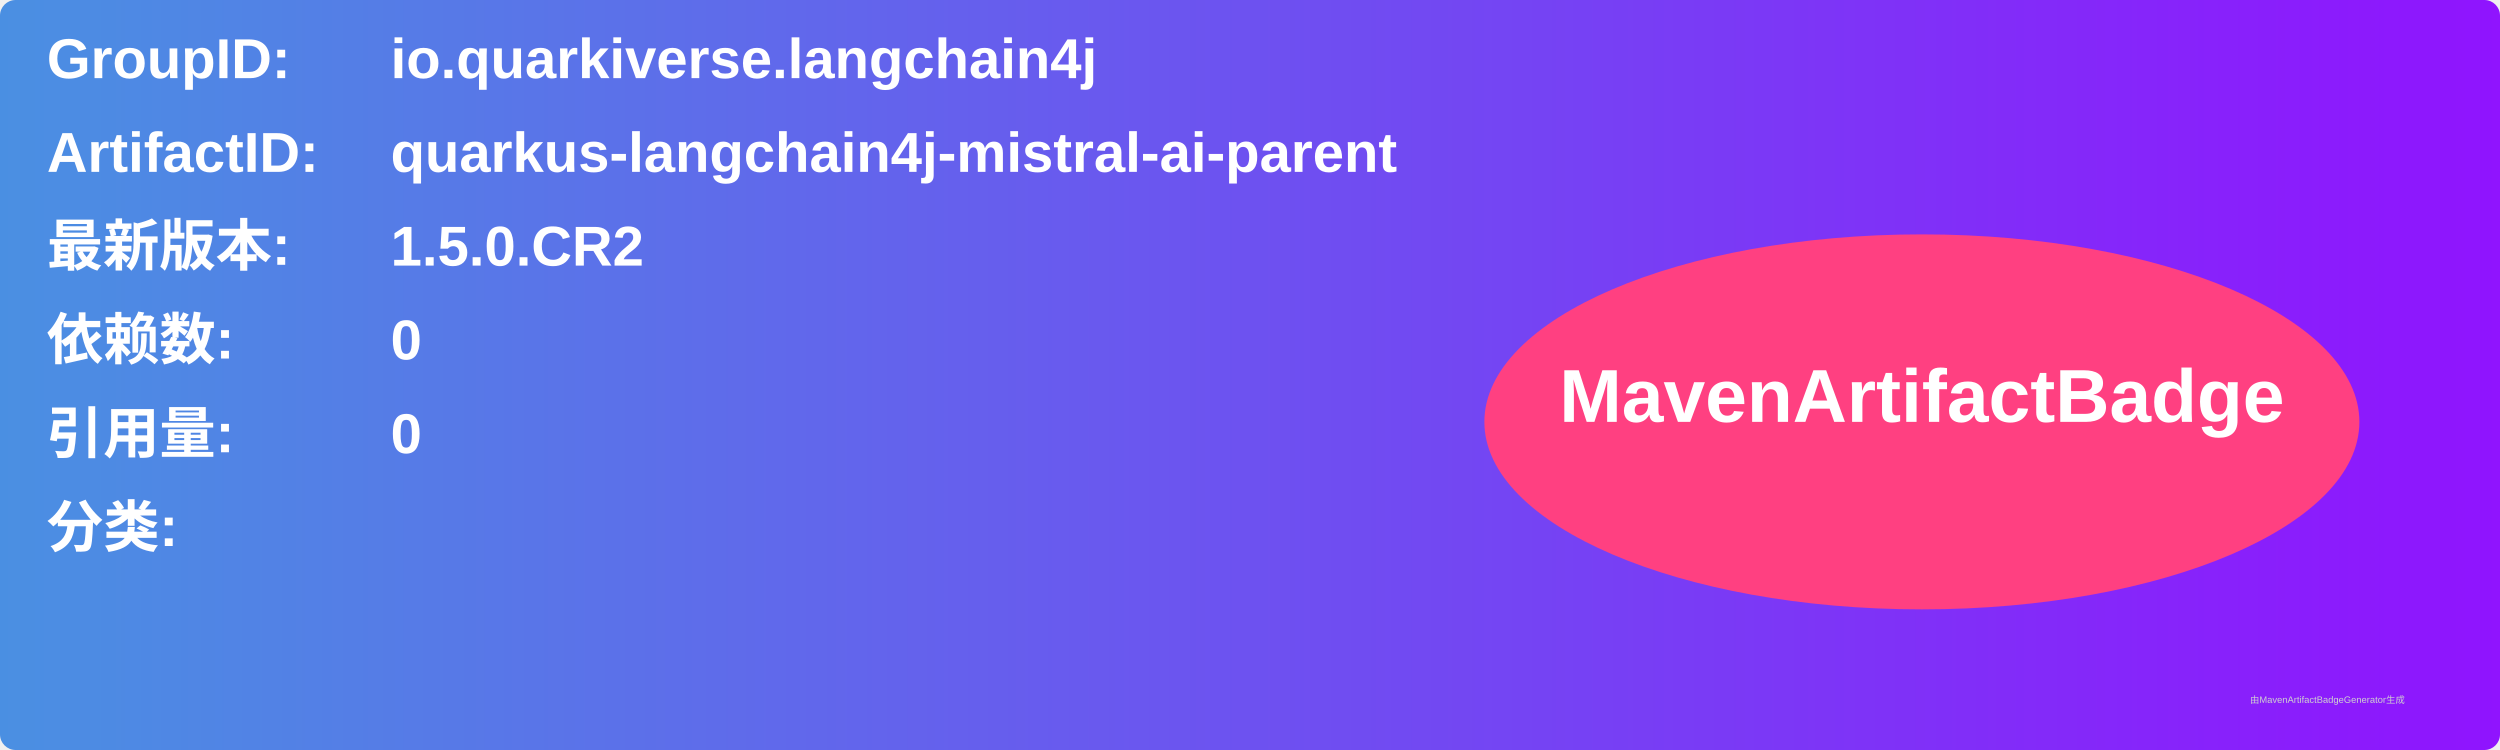
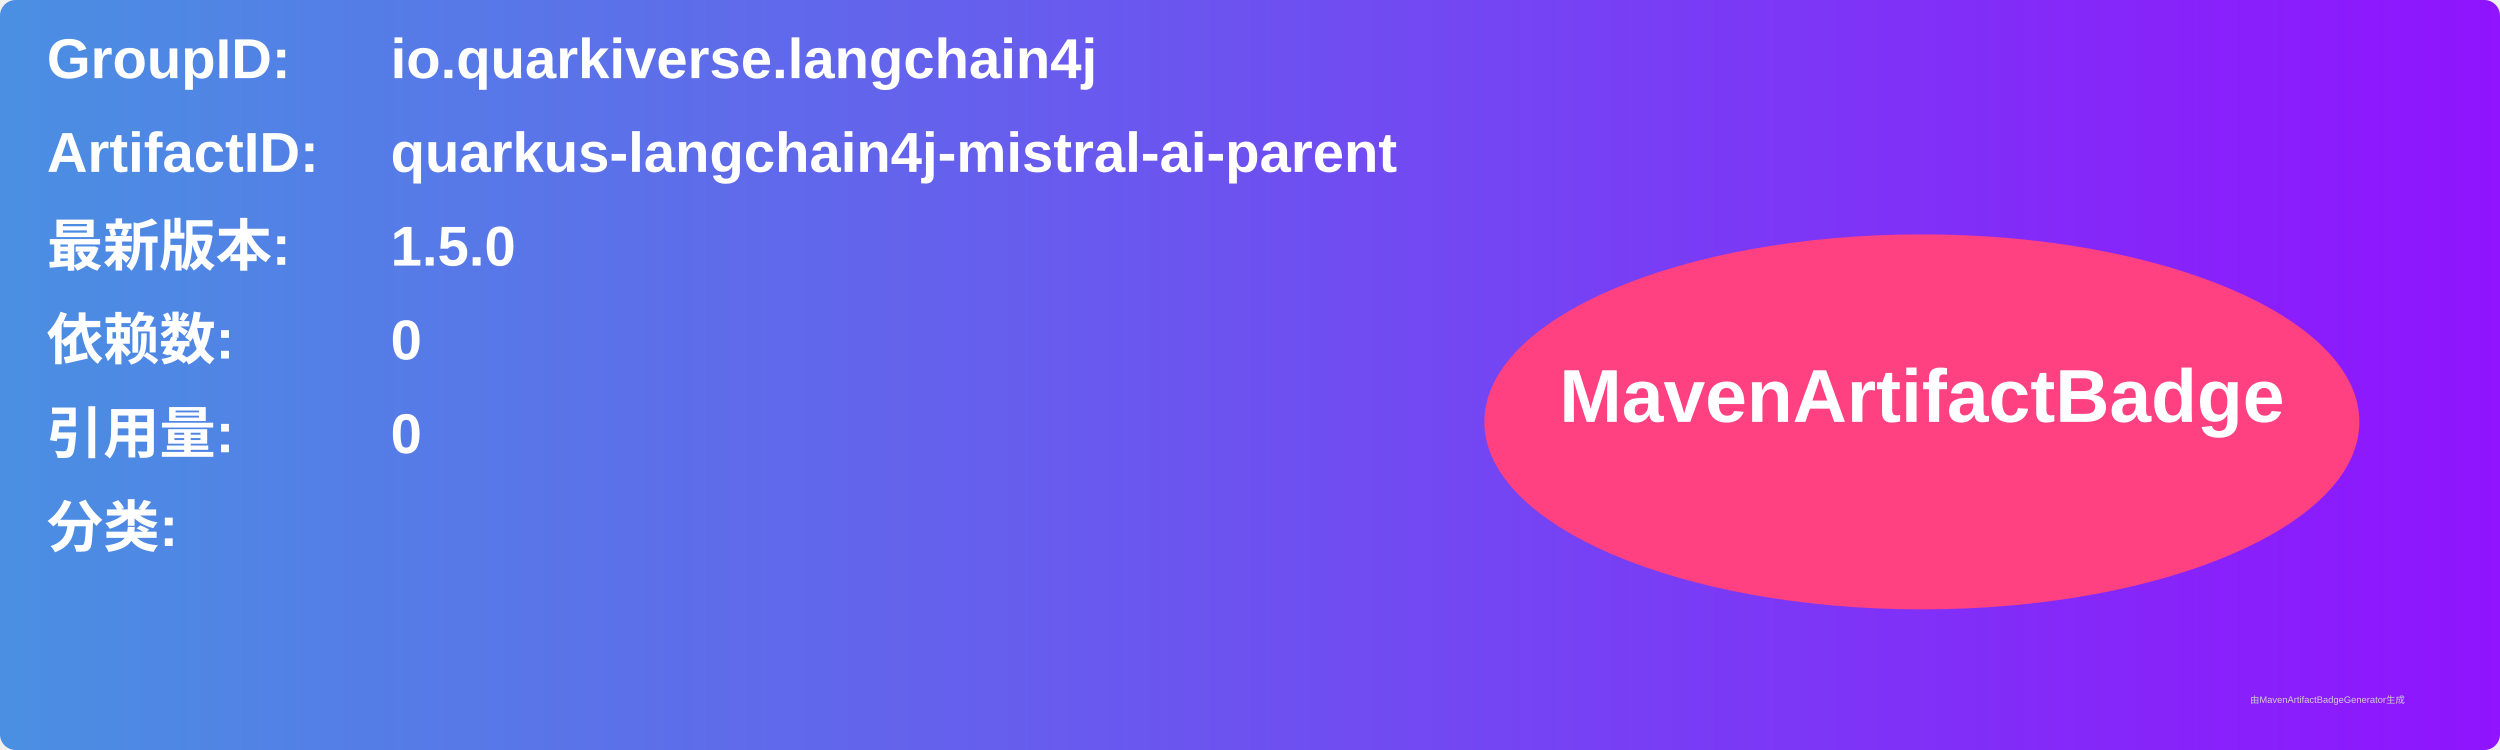
<svg xmlns="http://www.w3.org/2000/svg" width="800" height="240" viewBox="0 0 800 240">
  <linearGradient id="grad" x1="0%" y1="0%" x2="100%" y2="0%">
    <stop offset="0%" stop-color="#4a90e2" />
    <stop offset="100%" stop-color="#9013fe" />
  </linearGradient>
  <rect width="100%" height="100%" rx="5" ry="5" fill="url(#grad)" />
  <g transform="translate(15, 15)">
    <text x="0" y="10" font-family="Arial" font-size="18" fill="white" font-weight="bold" width="260">GroupID:</text>
    <text x="110" y="10" font-family="Arial" font-size="18" fill="white" font-weight="bold" width="460">io.quarkiverse.langchain4j</text>
    <text x="0" y="40" font-family="Arial" font-size="18" fill="white" font-weight="bold" width="260">ArtifactID:</text>
    <text x="110" y="40" font-family="Arial" font-size="18" fill="white" font-weight="bold" width="460">quarkus-langchain4j-mistral-ai-parent</text>
    <text x="0" y="70" font-family="Arial" font-size="18" fill="white" font-weight="bold">最新版本:</text>
    <text x="110" y="70" font-family="Arial" font-size="18" fill="white" font-weight="bold">
-       <tspan font-weight="bold">1.5.0.CR2</tspan>
+       <tspan font-weight="bold">1.5.0</tspan>
    </text>
    <text x="0" y="100" font-family="Arial" font-size="18" fill="white" font-weight="bold">依赖数: </text>
    <text x="110" y="100" font-family="Arial" font-size="18" fill="white">
      <tspan font-weight="bold">0</tspan>
    </text>
    <text x="0" y="130" font-family="Arial" font-size="18" fill="white" font-weight="bold">引用量: </text>
    <text x="110" y="130" font-family="Arial" font-size="18" fill="white">
      <tspan font-weight="bold">0</tspan>
    </text>
    <text x="0" y="160" font-family="Arial" font-size="18" fill="white" font-weight="bold">分类:</text>
    <text x="10" y="190" font-family="Arial" font-size="10" fill="white">
      <tspan font-weight="bold" />
    </text>
    <ellipse cx="600" cy="120" rx="140" ry="60" fill="#ff4081" />
    <text x="600" y="120" text-anchor="middle" font-family="Arial" font-size="24" fill="white" font-weight="bold">MavenArtifactBadge</text>
  </g>
  <text x="720" y="225" font-family="Arial" font-size="3" fill="#d0d0d0">由MavenArtifactBadgeGenerator生成</text>
</svg>
